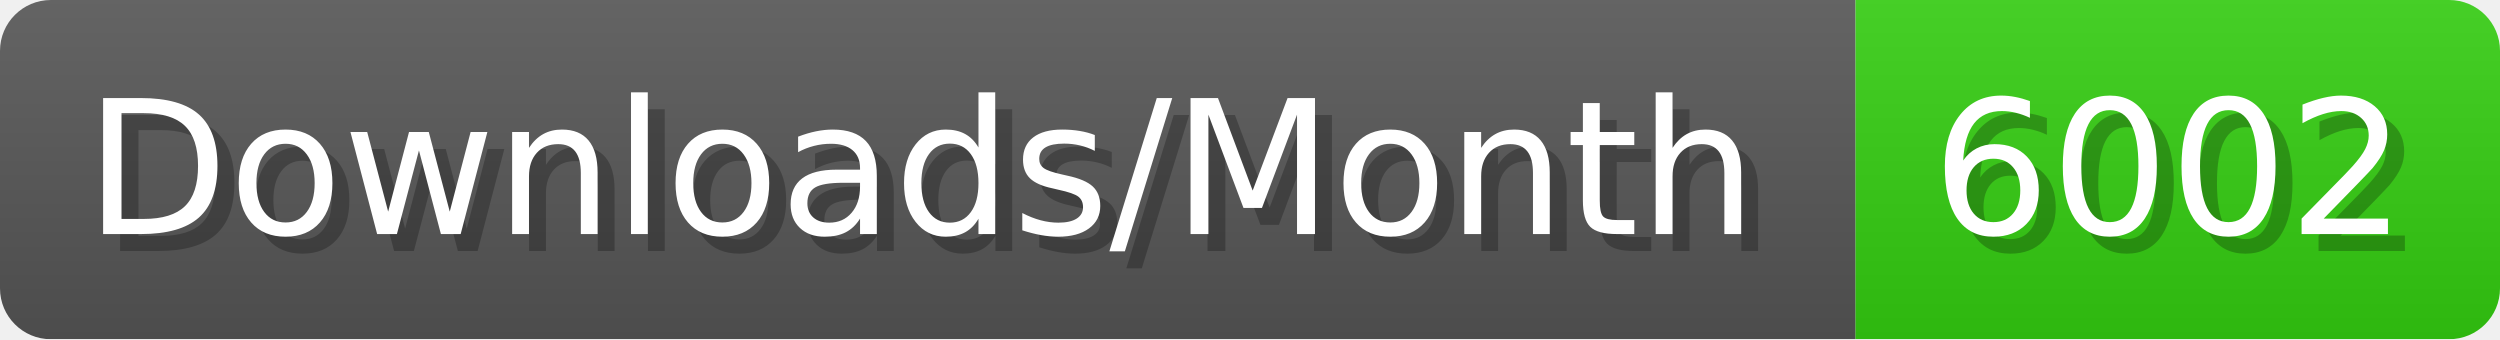
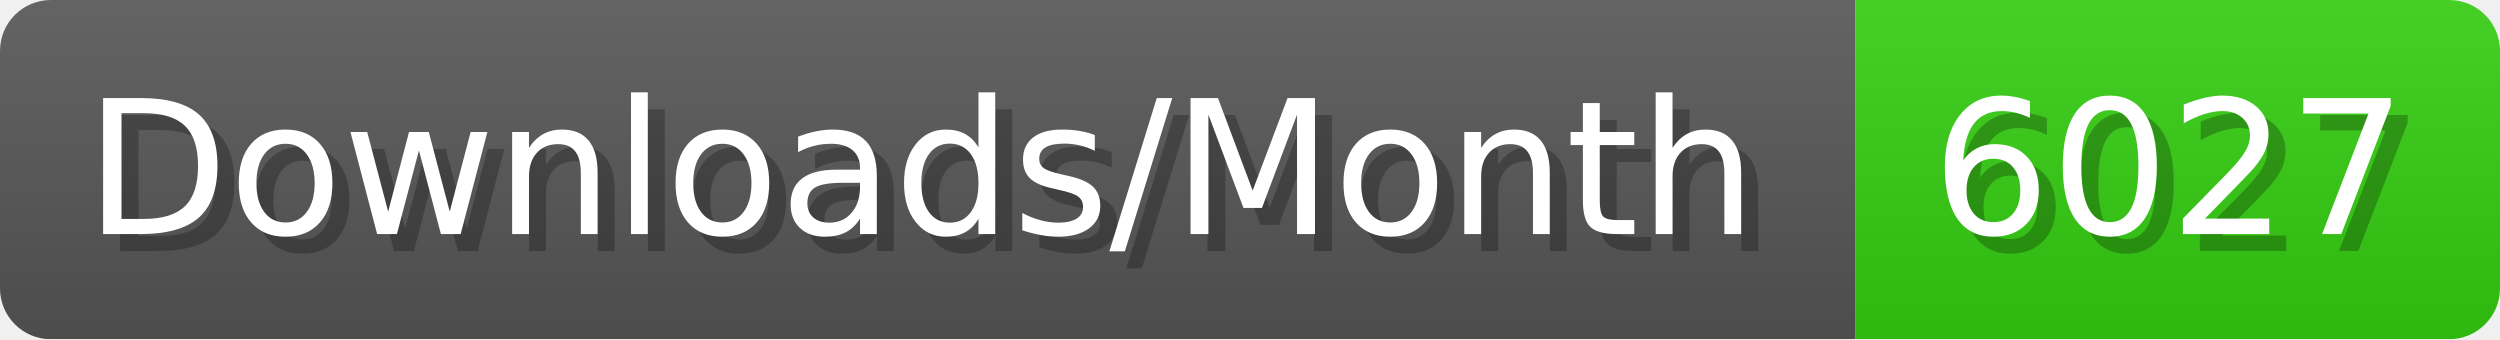
- <svg xmlns="http://www.w3.org/2000/svg" width="147.4" height="20" viewBox="0 0 1474 200" role="img" aria-label="Downloads/Month: 6002">
+ <svg xmlns="http://www.w3.org/2000/svg" width="147.4" height="20" viewBox="0 0 1474 200" role="img" aria-label="Downloads/Month: 6027">
  <linearGradient id="YlXUI" x2="0" y2="100%">
    <stop offset="0" stop-opacity=".1" stop-color="#EEE" />
    <stop offset="1" stop-opacity=".1" />
  </linearGradient>
  <mask id="JHhop">
    <rect width="1474" height="200" rx="30" fill="#FFF" />
  </mask>
  <g mask="url(#JHhop)">
    <rect width="1094" height="200" fill="#555" />
    <rect width="380" height="200" fill="#3C1" x="1094" />
    <rect width="1474" height="200" fill="url(#YlXUI)" />
  </g>
  <g aria-hidden="true" fill="#fff" text-anchor="start" font-family="Verdana,DejaVu Sans,sans-serif" font-size="110">
    <text x="60" y="148" textLength="994" fill="#000" opacity="0.25">Downloads/Month</text>
    <text x="50" y="138" textLength="994">Downloads/Month</text>
-     <text x="1149" y="148" textLength="280" fill="#000" opacity="0.25">6002</text>
-     <text x="1139" y="138" textLength="280">6002</text>
+     <text x="1149" y="148" textLength="280" fill="#000" opacity="0.25">6027</text>
+     <text x="1139" y="138" textLength="280">6027</text>
  </g>
</svg>
